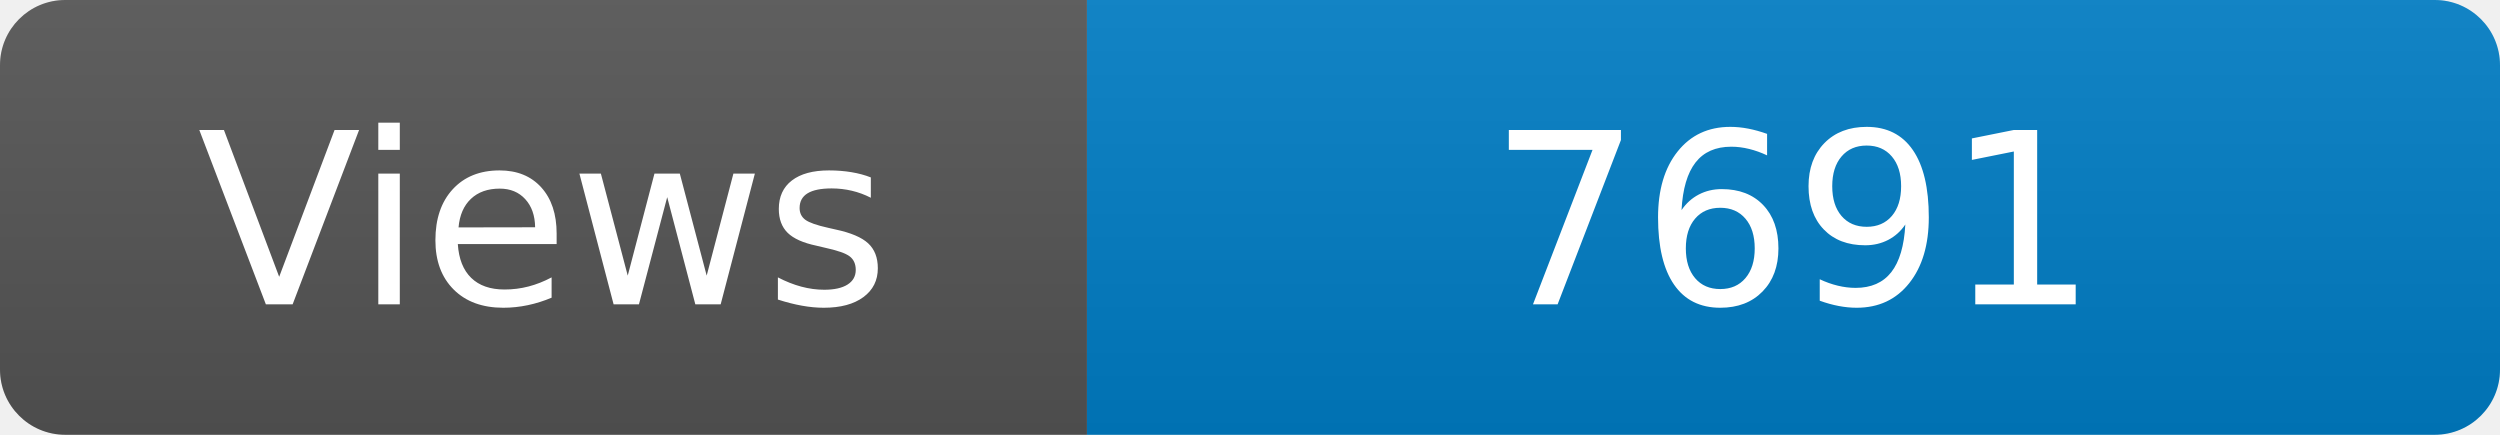
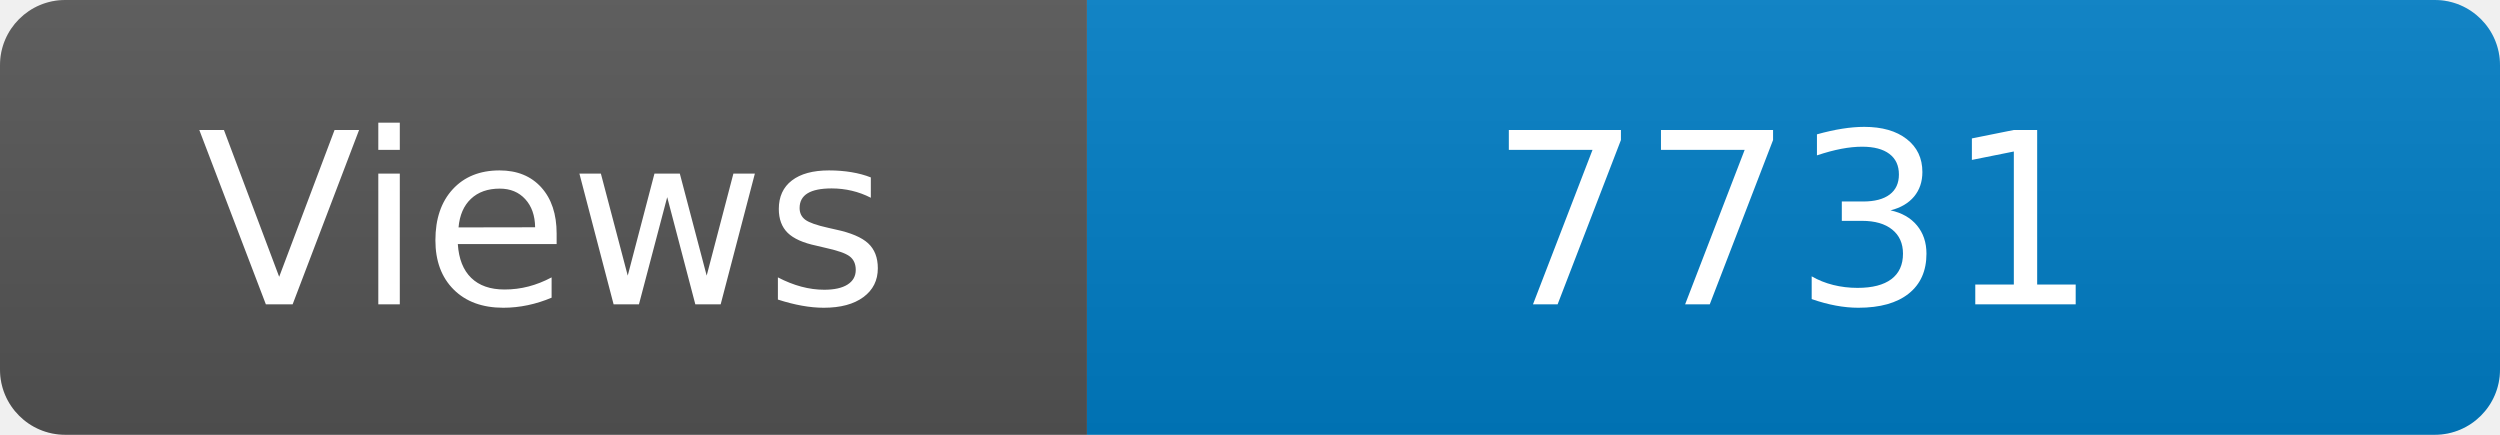
<svg xmlns="http://www.w3.org/2000/svg" width="115" height="20" role="img" aria-label="Maintained?: yes">
  <linearGradient id="s" x2="0" y2="100%">
    <stop offset="0" stop-color="#bbb" stop-opacity=".1" />
    <stop offset="1" stop-opacity=".1" />
  </linearGradient>
  <clipPath id="r">
    <rect width="115" height="20" rx="3" fill="#fff" />
  </clipPath>
  <g clip-path="url(#r)">
    <rect width="50" height="20" fill="#555" />
    <rect x="50" width="160" height="20" fill="#007ec6" />
    <rect width="115" height="20" fill="url(#s)" />
  </g>
  <g fill="#fff" text-anchor="middle" font-family="Verdana,Geneva,DejaVu Sans,sans-serif" font-size="110">
    <text x="250" y="140" transform="scale(.1)" fill="#fff">Views</text>
-     <text x="825" y="140" transform="scale(.1)" fill="#fff">7691</text>
+     <text x="825" y="140" transform="scale(.1)" fill="#fff">7731</text>
  </g>
</svg>
